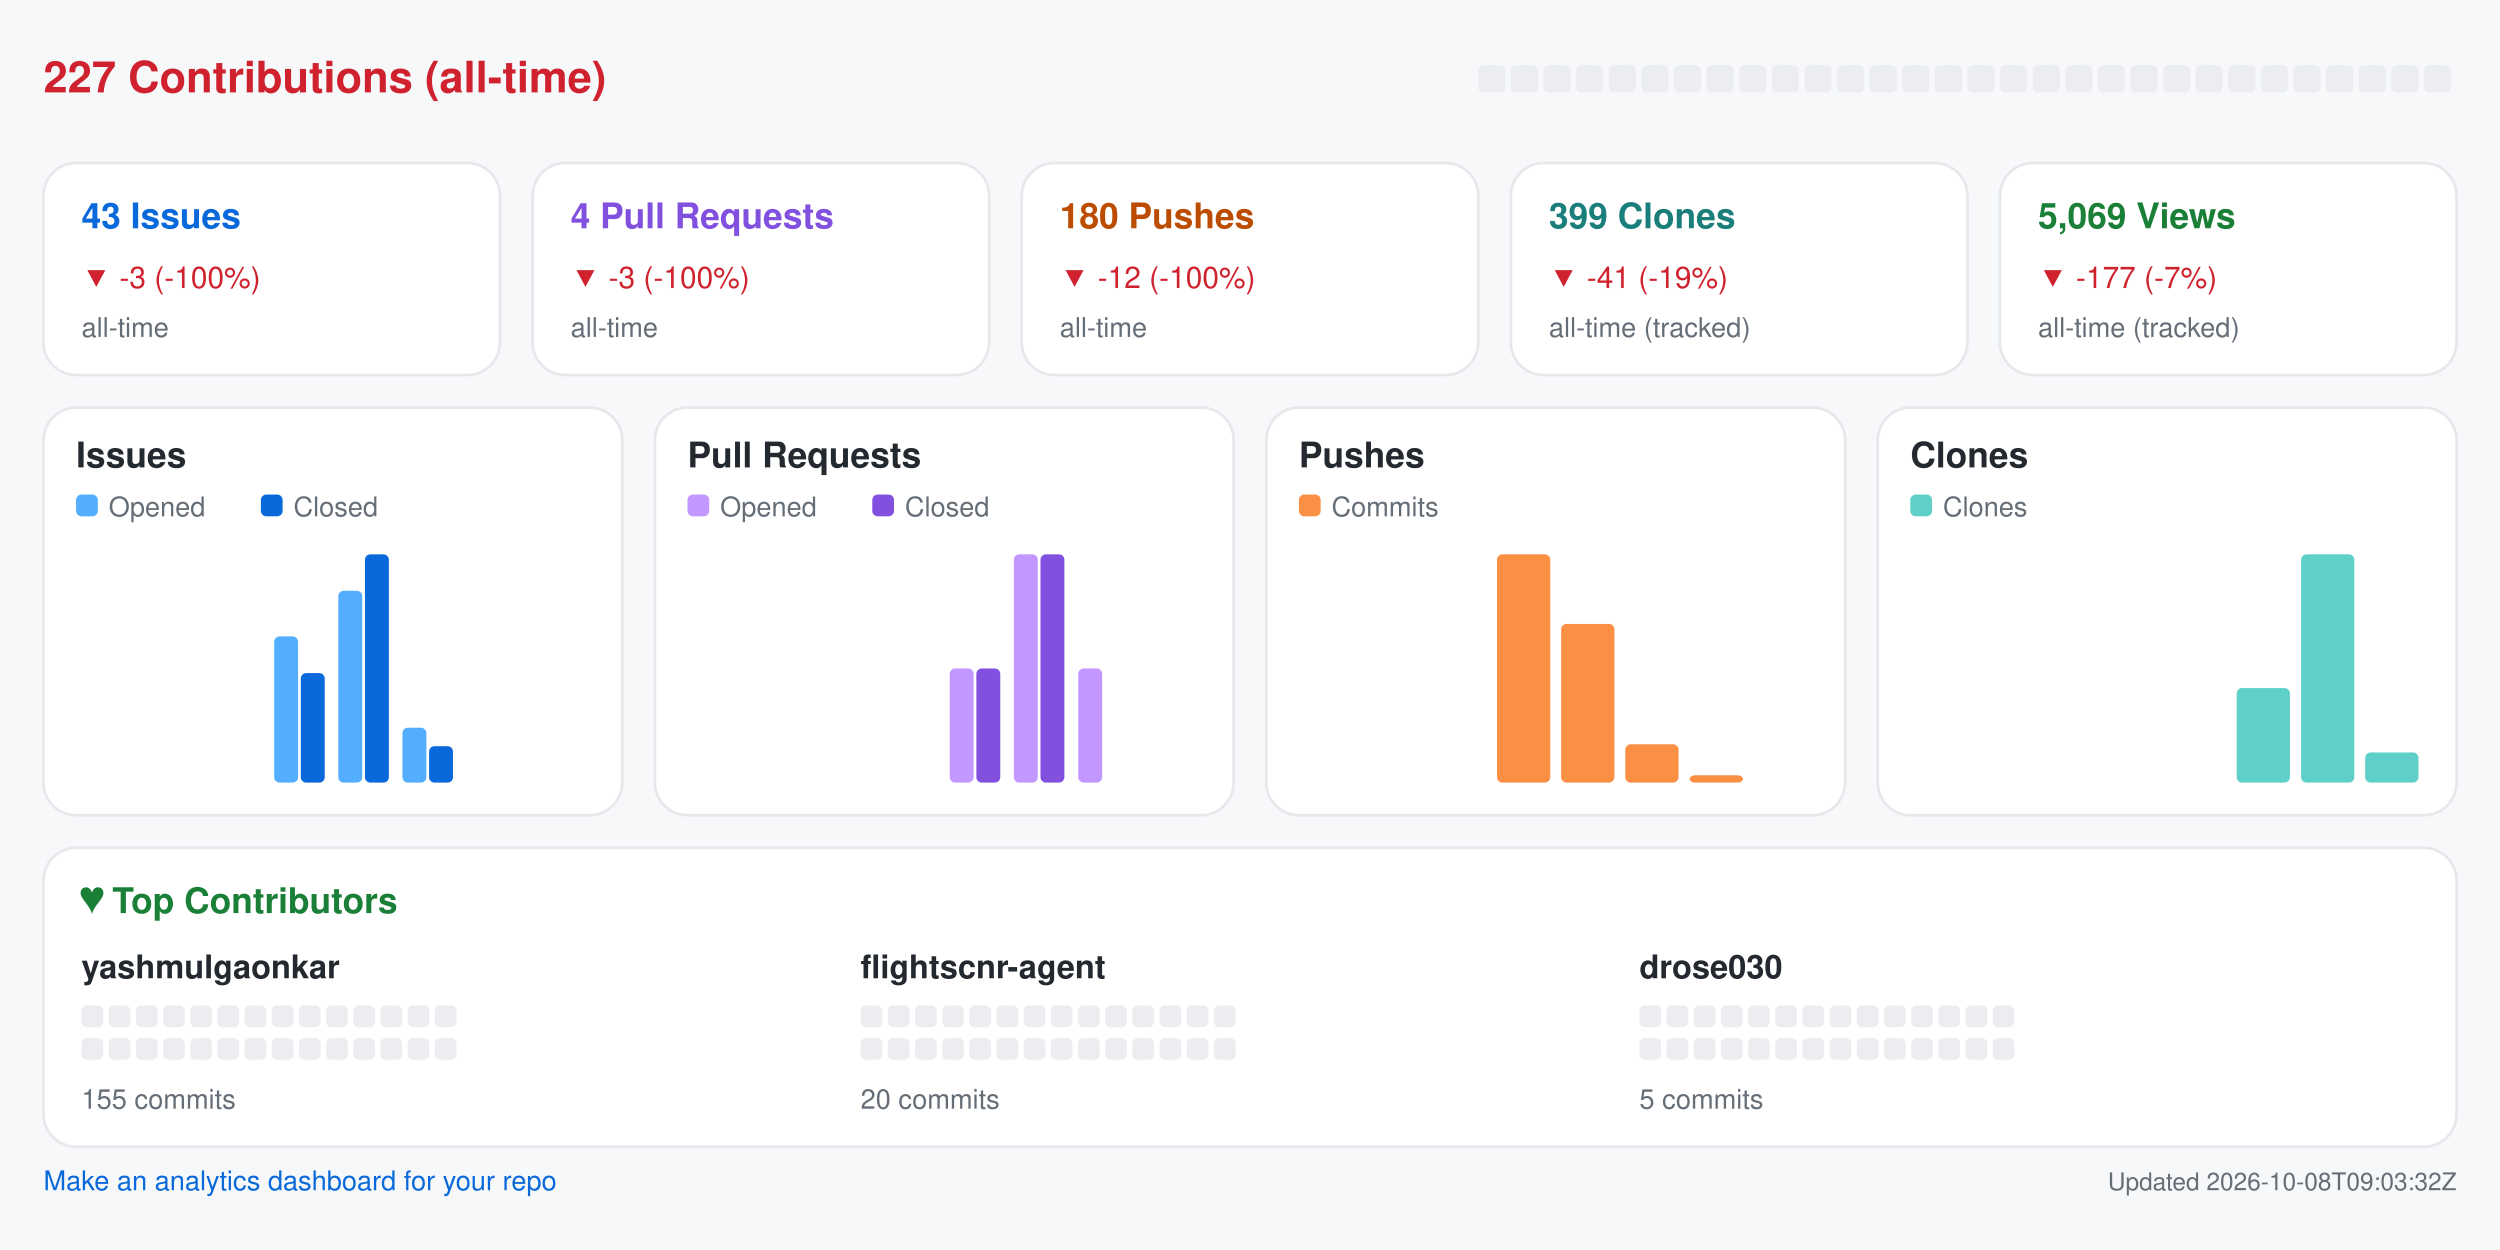
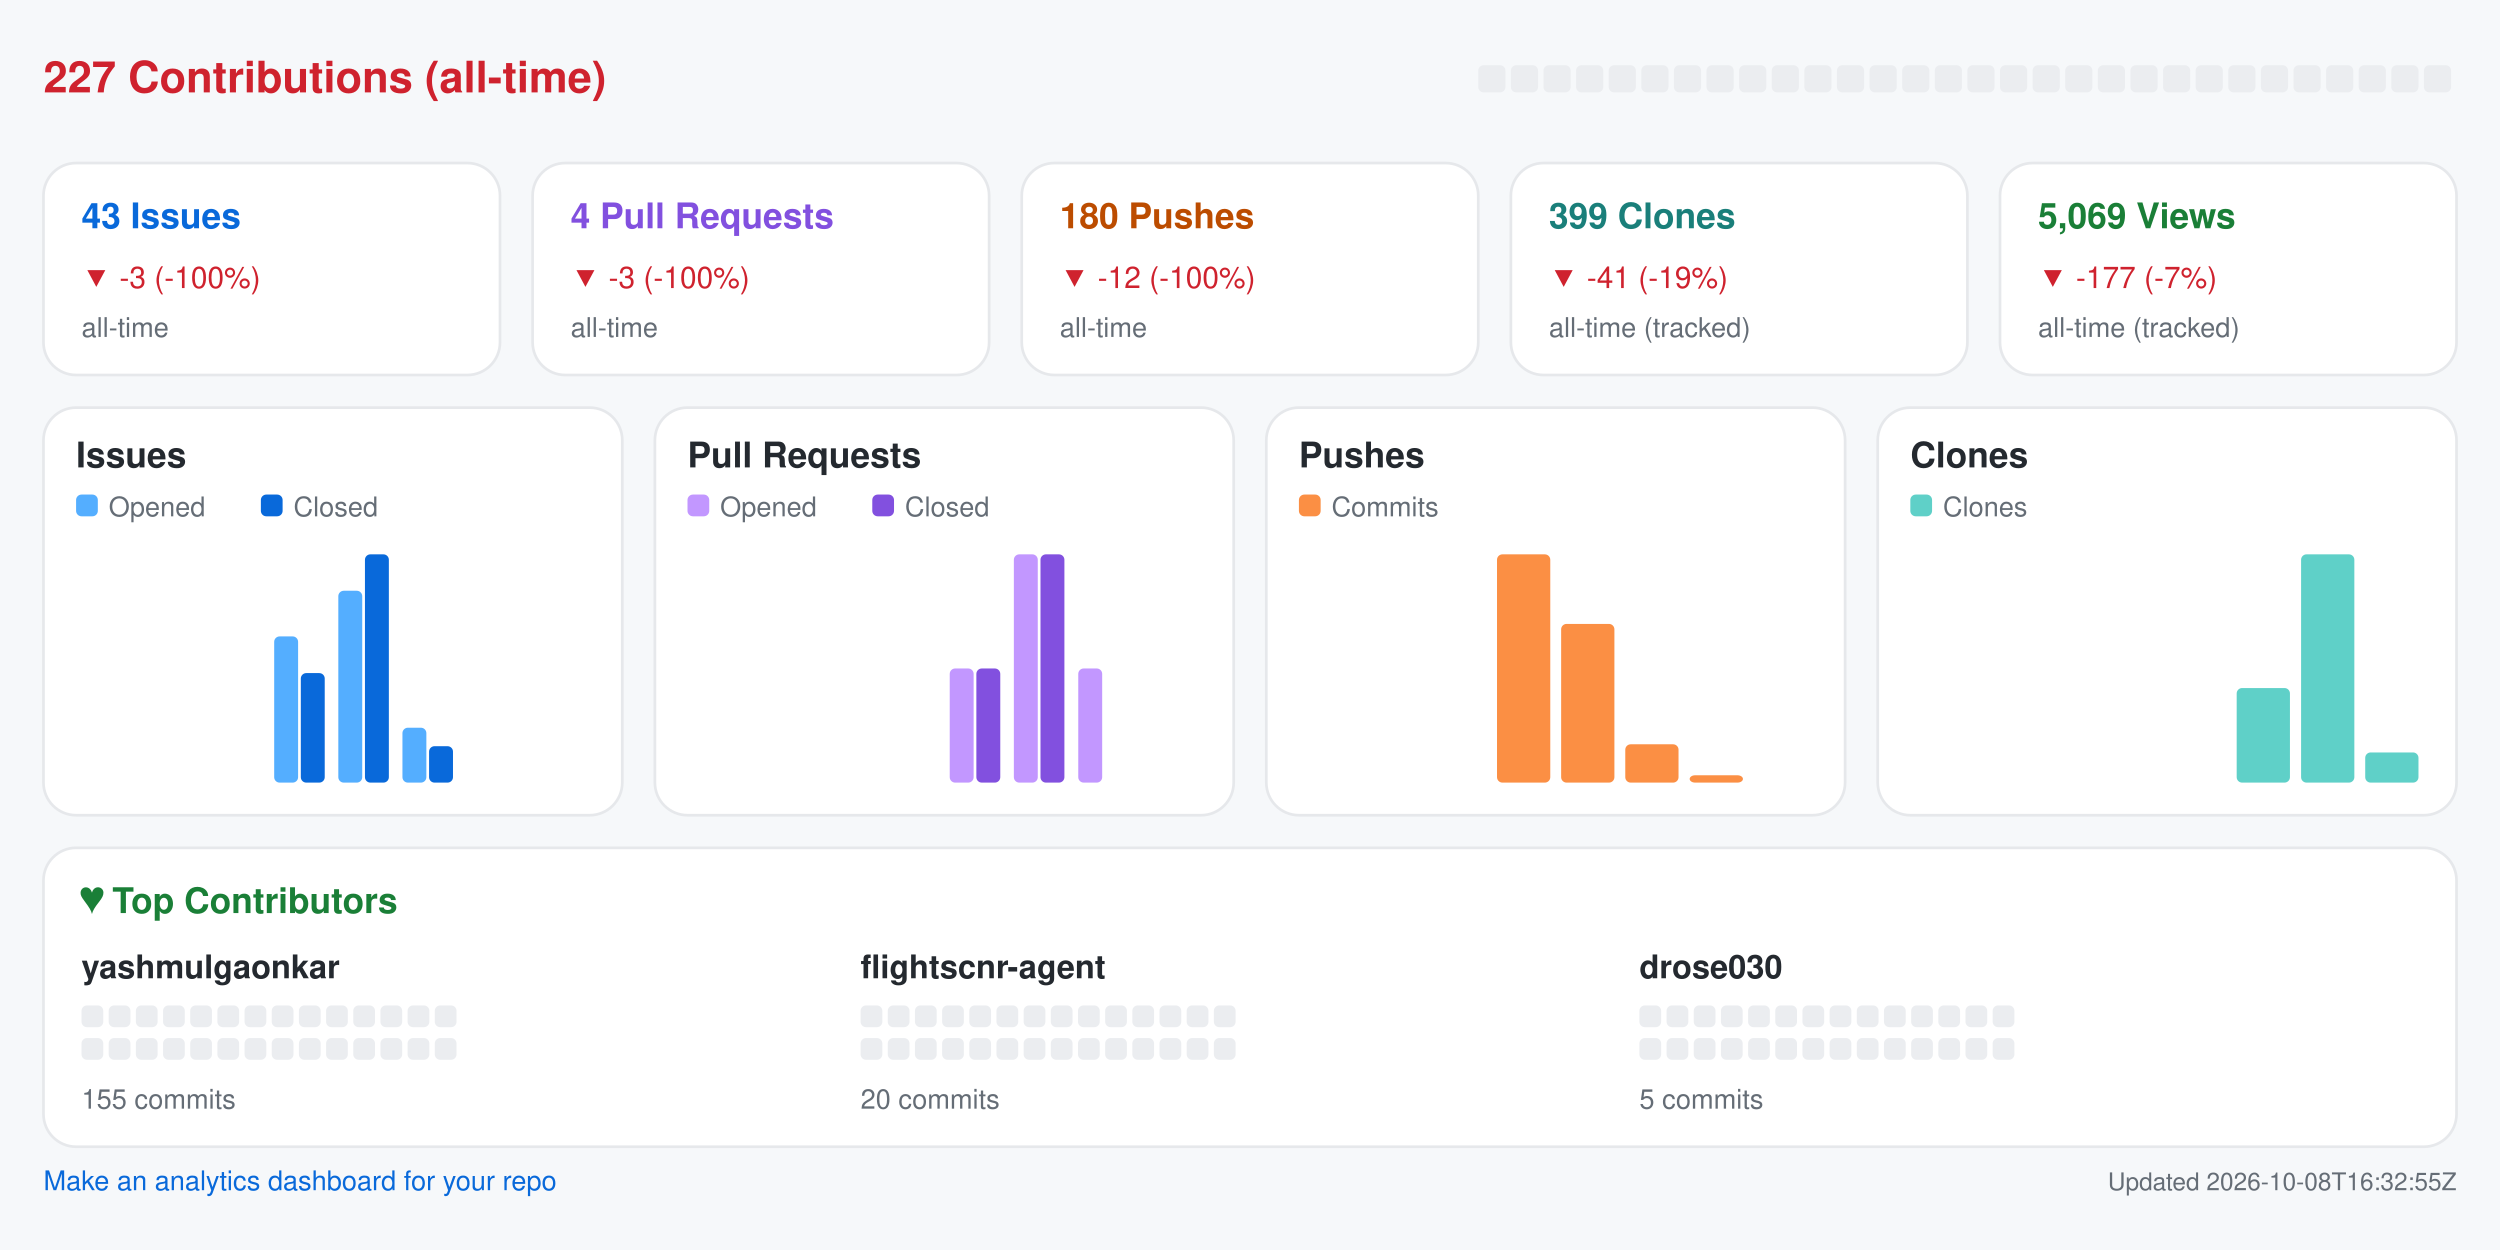
<svg xmlns="http://www.w3.org/2000/svg" width="920" height="460" viewBox="0 0 920 460" role="img" aria-label="Repository analytics for yashmulgaonkar/FlightScnr">
  <rect x="0.0" y="0.0" width="920.0" height="460.0" rx="0" fill="#f6f8fa" />
  <text x="16.0" y="34.0" fill="#cf222e" font-size="16" font-family="-apple-system,BlinkMacSystemFont,Segoe UI,Helvetica,Arial,sans-serif" font-weight="600" text-anchor="start">227 Contributions (all-time)</text>
  <rect x="544.0" y="24.0" width="10.0" height="10.0" rx="2" fill="#ebedf0" />
  <rect x="556.0" y="24.0" width="10.0" height="10.0" rx="2" fill="#ebedf0" />
  <rect x="568.0" y="24.0" width="10.0" height="10.0" rx="2" fill="#ebedf0" />
  <rect x="580.0" y="24.0" width="10.0" height="10.0" rx="2" fill="#ebedf0" />
  <rect x="592.0" y="24.0" width="10.0" height="10.0" rx="2" fill="#ebedf0" />
  <rect x="604.0" y="24.0" width="10.0" height="10.0" rx="2" fill="#ebedf0" />
  <rect x="616.0" y="24.0" width="10.0" height="10.0" rx="2" fill="#ebedf0" />
  <rect x="628.0" y="24.0" width="10.0" height="10.0" rx="2" fill="#ebedf0" />
  <rect x="640.0" y="24.0" width="10.0" height="10.0" rx="2" fill="#ebedf0" />
  <rect x="652.0" y="24.0" width="10.0" height="10.0" rx="2" fill="#ebedf0" />
  <rect x="664.0" y="24.0" width="10.0" height="10.0" rx="2" fill="#ebedf0" />
  <rect x="676.0" y="24.0" width="10.0" height="10.0" rx="2" fill="#ebedf0" />
  <rect x="688.0" y="24.0" width="10.0" height="10.0" rx="2" fill="#ebedf0" />
  <rect x="700.0" y="24.0" width="10.0" height="10.0" rx="2" fill="#ebedf0" />
  <rect x="712.0" y="24.0" width="10.0" height="10.0" rx="2" fill="#ebedf0" />
  <rect x="724.0" y="24.0" width="10.0" height="10.0" rx="2" fill="#ebedf0" />
  <rect x="736.0" y="24.0" width="10.0" height="10.0" rx="2" fill="#ebedf0" />
  <rect x="748.0" y="24.0" width="10.0" height="10.0" rx="2" fill="#ebedf0" />
  <rect x="760.0" y="24.0" width="10.0" height="10.0" rx="2" fill="#ebedf0" />
  <rect x="772.0" y="24.0" width="10.0" height="10.0" rx="2" fill="#ebedf0" />
  <rect x="784.0" y="24.0" width="10.0" height="10.0" rx="2" fill="#ebedf0" />
  <rect x="796.0" y="24.0" width="10.0" height="10.0" rx="2" fill="#ebedf0" />
  <rect x="808.0" y="24.0" width="10.0" height="10.0" rx="2" fill="#ebedf0" />
  <rect x="820.0" y="24.0" width="10.0" height="10.0" rx="2" fill="#ebedf0" />
  <rect x="832.0" y="24.0" width="10.0" height="10.0" rx="2" fill="#ebedf0" />
  <rect x="844.0" y="24.0" width="10.0" height="10.0" rx="2" fill="#ebedf0" />
  <rect x="856.0" y="24.0" width="10.0" height="10.0" rx="2" fill="#ebedf0" />
  <rect x="868.0" y="24.0" width="10.0" height="10.0" rx="2" fill="#ebedf0" />
  <rect x="880.0" y="24.0" width="10.0" height="10.0" rx="2" fill="#ebedf0" />
  <rect x="892.0" y="24.0" width="10.0" height="10.0" rx="2" fill="#ebedf0" />
  <rect x="16.0" y="60.0" width="168.0" height="78.0" rx="12" fill="#ffffff" stroke="#e6e8eb" />
  <text x="30.0" y="84.0" fill="#0969da" font-size="13" font-family="-apple-system,BlinkMacSystemFont,Segoe UI,Helvetica,Arial,sans-serif" font-weight="600" text-anchor="start">43 Issues</text>
  <text x="30.0" y="106.0" fill="#cf222e" font-size="11" font-family="-apple-system,BlinkMacSystemFont,Segoe UI,Helvetica,Arial,sans-serif" font-weight="400" text-anchor="start">▼ -3 (-100%)</text>
  <text x="30.0" y="124.0" fill="#656d76" font-size="10" font-family="-apple-system,BlinkMacSystemFont,Segoe UI,Helvetica,Arial,sans-serif" font-weight="400" text-anchor="start">all-time</text>
  <rect x="196.0" y="60.0" width="168.0" height="78.0" rx="12" fill="#ffffff" stroke="#e6e8eb" />
  <text x="210.0" y="84.0" fill="#8250df" font-size="13" font-family="-apple-system,BlinkMacSystemFont,Segoe UI,Helvetica,Arial,sans-serif" font-weight="600" text-anchor="start">4 Pull Requests</text>
  <text x="210.0" y="106.0" fill="#cf222e" font-size="11" font-family="-apple-system,BlinkMacSystemFont,Segoe UI,Helvetica,Arial,sans-serif" font-weight="400" text-anchor="start">▼ -3 (-100%)</text>
  <text x="210.0" y="124.0" fill="#656d76" font-size="10" font-family="-apple-system,BlinkMacSystemFont,Segoe UI,Helvetica,Arial,sans-serif" font-weight="400" text-anchor="start">all-time</text>
  <rect x="376.0" y="60.0" width="168.0" height="78.0" rx="12" fill="#ffffff" stroke="#e6e8eb" />
  <text x="390.0" y="84.0" fill="#bc4c00" font-size="13" font-family="-apple-system,BlinkMacSystemFont,Segoe UI,Helvetica,Arial,sans-serif" font-weight="600" text-anchor="start">180 Pushes</text>
  <text x="390.0" y="106.0" fill="#cf222e" font-size="11" font-family="-apple-system,BlinkMacSystemFont,Segoe UI,Helvetica,Arial,sans-serif" font-weight="400" text-anchor="start">▼ -12 (-100%)</text>
  <text x="390.0" y="124.0" fill="#656d76" font-size="10" font-family="-apple-system,BlinkMacSystemFont,Segoe UI,Helvetica,Arial,sans-serif" font-weight="400" text-anchor="start">all-time</text>
  <rect x="556.0" y="60.0" width="168.0" height="78.0" rx="12" fill="#ffffff" stroke="#e6e8eb" />
  <text x="570.0" y="84.0" fill="#1a7f7a" font-size="13" font-family="-apple-system,BlinkMacSystemFont,Segoe UI,Helvetica,Arial,sans-serif" font-weight="600" text-anchor="start">399 Clones</text>
  <text x="570.0" y="106.0" fill="#cf222e" font-size="11" font-family="-apple-system,BlinkMacSystemFont,Segoe UI,Helvetica,Arial,sans-serif" font-weight="400" text-anchor="start">▼ -41 (-19%)</text>
  <text x="570.0" y="124.0" fill="#656d76" font-size="10" font-family="-apple-system,BlinkMacSystemFont,Segoe UI,Helvetica,Arial,sans-serif" font-weight="400" text-anchor="start">all-time (tracked)</text>
  <rect x="736.0" y="60.0" width="168.0" height="78.0" rx="12" fill="#ffffff" stroke="#e6e8eb" />
  <text x="750.0" y="84.0" fill="#1a7f37" font-size="13" font-family="-apple-system,BlinkMacSystemFont,Segoe UI,Helvetica,Arial,sans-serif" font-weight="600" text-anchor="start">5,069 Views</text>
  <text x="750.0" y="106.0" fill="#cf222e" font-size="11" font-family="-apple-system,BlinkMacSystemFont,Segoe UI,Helvetica,Arial,sans-serif" font-weight="400" text-anchor="start">▼ -177 (-7%)</text>
  <text x="750.0" y="124.0" fill="#656d76" font-size="10" font-family="-apple-system,BlinkMacSystemFont,Segoe UI,Helvetica,Arial,sans-serif" font-weight="400" text-anchor="start">all-time (tracked)</text>
  <rect x="16.0" y="150.0" width="213.0" height="150.0" rx="12" fill="#ffffff" stroke="#e6e8eb" />
  <text x="28.0" y="172.0" fill="#24292f" font-size="13" font-family="-apple-system,BlinkMacSystemFont,Segoe UI,Helvetica,Arial,sans-serif" font-weight="600" text-anchor="start">Issues</text>
  <rect x="28.0" y="182.0" width="8.0" height="8.0" rx="2" fill="#54aeff" />
  <text x="40.0" y="190.0" fill="#656d76" font-size="10" font-family="-apple-system,BlinkMacSystemFont,Segoe UI,Helvetica,Arial,sans-serif" font-weight="400" text-anchor="start">Opened</text>
  <rect x="96.0" y="182.0" width="8.0" height="8.0" rx="2" fill="#0969da" />
  <text x="108.0" y="190.0" fill="#656d76" font-size="10" font-family="-apple-system,BlinkMacSystemFont,Segoe UI,Helvetica,Arial,sans-serif" font-weight="400" text-anchor="start">Closed</text>
  <rect x="30.0" y="288.0" width="8.8" height="0.0" rx="2" fill="#54aeff" />
  <rect x="39.8" y="288.0" width="8.8" height="0.0" rx="2" fill="#0969da" />
  <rect x="53.6" y="288.0" width="8.8" height="0.0" rx="2" fill="#54aeff" />
  <rect x="63.4" y="288.0" width="8.8" height="0.0" rx="2" fill="#0969da" />
  <rect x="77.2" y="288.0" width="8.8" height="0.0" rx="2" fill="#54aeff" />
  <rect x="87.1" y="288.0" width="8.8" height="0.0" rx="2" fill="#0969da" />
  <rect x="100.9" y="234.2" width="8.8" height="53.8" rx="2" fill="#54aeff" />
  <rect x="110.7" y="247.7" width="8.8" height="40.3" rx="2" fill="#0969da" />
  <rect x="124.5" y="217.4" width="8.8" height="70.6" rx="2" fill="#54aeff" />
  <rect x="134.3" y="204.0" width="8.8" height="84.0" rx="2" fill="#0969da" />
  <rect x="148.1" y="267.8" width="8.8" height="20.2" rx="2" fill="#54aeff" />
  <rect x="157.9" y="274.6" width="8.8" height="13.4" rx="2" fill="#0969da" />
  <rect x="171.8" y="288.0" width="8.8" height="0.0" rx="2" fill="#54aeff" />
  <rect x="181.6" y="288.0" width="8.8" height="0.0" rx="2" fill="#0969da" />
  <rect x="195.4" y="288.0" width="8.8" height="0.0" rx="2" fill="#54aeff" />
  <rect x="205.2" y="288.0" width="8.8" height="0.0" rx="2" fill="#0969da" />
  <rect x="241.0" y="150.0" width="213.0" height="150.0" rx="12" fill="#ffffff" stroke="#e6e8eb" />
  <text x="253.0" y="172.0" fill="#24292f" font-size="13" font-family="-apple-system,BlinkMacSystemFont,Segoe UI,Helvetica,Arial,sans-serif" font-weight="600" text-anchor="start">Pull Requests</text>
  <rect x="253.0" y="182.0" width="8.0" height="8.0" rx="2" fill="#c297ff" />
  <text x="265.0" y="190.0" fill="#656d76" font-size="10" font-family="-apple-system,BlinkMacSystemFont,Segoe UI,Helvetica,Arial,sans-serif" font-weight="400" text-anchor="start">Opened</text>
  <rect x="321.0" y="182.0" width="8.0" height="8.0" rx="2" fill="#8250df" />
  <text x="333.0" y="190.0" fill="#656d76" font-size="10" font-family="-apple-system,BlinkMacSystemFont,Segoe UI,Helvetica,Arial,sans-serif" font-weight="400" text-anchor="start">Closed</text>
  <rect x="255.0" y="288.0" width="8.8" height="0.0" rx="2" fill="#c297ff" />
  <rect x="264.8" y="288.0" width="8.8" height="0.0" rx="2" fill="#8250df" />
  <rect x="278.6" y="288.0" width="8.8" height="0.0" rx="2" fill="#c297ff" />
  <rect x="288.4" y="288.0" width="8.8" height="0.0" rx="2" fill="#8250df" />
  <rect x="302.2" y="288.0" width="8.8" height="0.0" rx="2" fill="#c297ff" />
  <rect x="312.1" y="288.0" width="8.8" height="0.0" rx="2" fill="#8250df" />
  <rect x="325.9" y="288.0" width="8.8" height="0.0" rx="2" fill="#c297ff" />
  <rect x="335.7" y="288.0" width="8.8" height="0.0" rx="2" fill="#8250df" />
  <rect x="349.5" y="246.0" width="8.8" height="42.0" rx="2" fill="#c297ff" />
  <rect x="359.3" y="246.0" width="8.8" height="42.0" rx="2" fill="#8250df" />
  <rect x="373.1" y="204.0" width="8.8" height="84.0" rx="2" fill="#c297ff" />
  <rect x="382.9" y="204.0" width="8.8" height="84.0" rx="2" fill="#8250df" />
  <rect x="396.8" y="246.0" width="8.8" height="42.0" rx="2" fill="#c297ff" />
  <rect x="406.6" y="288.0" width="8.8" height="0.0" rx="2" fill="#8250df" />
  <rect x="420.4" y="288.0" width="8.8" height="0.0" rx="2" fill="#c297ff" />
  <rect x="430.2" y="288.0" width="8.8" height="0.0" rx="2" fill="#8250df" />
  <rect x="466.0" y="150.0" width="213.0" height="150.0" rx="12" fill="#ffffff" stroke="#e6e8eb" />
  <text x="478.0" y="172.0" fill="#24292f" font-size="13" font-family="-apple-system,BlinkMacSystemFont,Segoe UI,Helvetica,Arial,sans-serif" font-weight="600" text-anchor="start">Pushes</text>
  <rect x="478.0" y="182.0" width="8.0" height="8.0" rx="2" fill="#fb8f44" />
  <text x="490.0" y="190.0" fill="#656d76" font-size="10" font-family="-apple-system,BlinkMacSystemFont,Segoe UI,Helvetica,Arial,sans-serif" font-weight="400" text-anchor="start">Commits</text>
  <rect x="480.0" y="288.0" width="19.6" height="0.0" rx="2" fill="#fb8f44" />
  <rect x="503.6" y="288.0" width="19.6" height="0.0" rx="2" fill="#fb8f44" />
  <rect x="527.2" y="288.0" width="19.6" height="0.0" rx="2" fill="#fb8f44" />
  <rect x="550.9" y="204.0" width="19.6" height="84.0" rx="2" fill="#fb8f44" />
  <rect x="574.5" y="229.6" width="19.6" height="58.4" rx="2" fill="#fb8f44" />
  <rect x="598.1" y="273.9" width="19.6" height="14.1" rx="2" fill="#fb8f44" />
  <rect x="621.8" y="285.3" width="19.6" height="2.7" rx="2" fill="#fb8f44" />
  <rect x="645.4" y="288.0" width="19.6" height="0.0" rx="2" fill="#fb8f44" />
  <rect x="691.0" y="150.0" width="213.0" height="150.0" rx="12" fill="#ffffff" stroke="#e6e8eb" />
  <text x="703.0" y="172.0" fill="#24292f" font-size="13" font-family="-apple-system,BlinkMacSystemFont,Segoe UI,Helvetica,Arial,sans-serif" font-weight="600" text-anchor="start">Clones</text>
  <rect x="703.0" y="182.0" width="8.0" height="8.0" rx="2" fill="#5fd0c8" />
  <text x="715.0" y="190.0" fill="#656d76" font-size="10" font-family="-apple-system,BlinkMacSystemFont,Segoe UI,Helvetica,Arial,sans-serif" font-weight="400" text-anchor="start">Clones</text>
  <rect x="705.0" y="288.0" width="19.6" height="0.0" rx="2" fill="#5fd0c8" />
  <rect x="728.6" y="288.0" width="19.6" height="0.0" rx="2" fill="#5fd0c8" />
  <rect x="752.2" y="288.0" width="19.6" height="0.0" rx="2" fill="#5fd0c8" />
  <rect x="775.9" y="288.0" width="19.6" height="0.0" rx="2" fill="#5fd0c8" />
  <rect x="799.5" y="288.0" width="19.6" height="0.0" rx="2" fill="#5fd0c8" />
  <rect x="823.1" y="253.2" width="19.6" height="34.8" rx="2" fill="#5fd0c8" />
  <rect x="846.8" y="204.0" width="19.6" height="84.0" rx="2" fill="#5fd0c8" />
  <rect x="870.4" y="276.9" width="19.6" height="11.1" rx="2" fill="#5fd0c8" />
  <rect x="16.0" y="312.0" width="888.0" height="110.0" rx="12" fill="#ffffff" stroke="#e6e8eb" />
  <text x="30.0" y="336.0" fill="#1a7f37" font-size="13" font-family="-apple-system,BlinkMacSystemFont,Segoe UI,Helvetica,Arial,sans-serif" font-weight="600" text-anchor="start">♥  Top Contributors</text>
  <text x="30.0" y="360.0" fill="#24292f" font-size="12" font-family="-apple-system,BlinkMacSystemFont,Segoe UI,Helvetica,Arial,sans-serif" font-weight="600" text-anchor="start">yashmulgaonkar</text>
  <rect x="30.0" y="370.0" width="8.0" height="8.0" rx="2" fill="#ebedf0" />
  <rect x="40.0" y="370.0" width="8.0" height="8.0" rx="2" fill="#ebedf0" />
  <rect x="50.0" y="370.0" width="8.0" height="8.0" rx="2" fill="#ebedf0" />
  <rect x="60.0" y="370.0" width="8.0" height="8.0" rx="2" fill="#ebedf0" />
  <rect x="70.0" y="370.0" width="8.0" height="8.0" rx="2" fill="#ebedf0" />
  <rect x="80.0" y="370.0" width="8.0" height="8.0" rx="2" fill="#ebedf0" />
  <rect x="90.0" y="370.0" width="8.0" height="8.0" rx="2" fill="#ebedf0" />
  <rect x="100.0" y="370.0" width="8.0" height="8.0" rx="2" fill="#ebedf0" />
  <rect x="110.0" y="370.0" width="8.0" height="8.0" rx="2" fill="#ebedf0" />
  <rect x="120.0" y="370.0" width="8.0" height="8.0" rx="2" fill="#ebedf0" />
  <rect x="130.0" y="370.0" width="8.0" height="8.0" rx="2" fill="#ebedf0" />
  <rect x="140.0" y="370.0" width="8.0" height="8.0" rx="2" fill="#ebedf0" />
  <rect x="150.0" y="370.0" width="8.0" height="8.0" rx="2" fill="#ebedf0" />
  <rect x="160.0" y="370.0" width="8.0" height="8.0" rx="2" fill="#ebedf0" />
  <rect x="30.0" y="382.0" width="8.0" height="8.0" rx="2" fill="#ebedf0" />
  <rect x="40.0" y="382.0" width="8.0" height="8.0" rx="2" fill="#ebedf0" />
  <rect x="50.0" y="382.0" width="8.0" height="8.0" rx="2" fill="#ebedf0" />
  <rect x="60.0" y="382.0" width="8.0" height="8.0" rx="2" fill="#ebedf0" />
  <rect x="70.0" y="382.0" width="8.0" height="8.0" rx="2" fill="#ebedf0" />
  <rect x="80.0" y="382.0" width="8.0" height="8.0" rx="2" fill="#ebedf0" />
  <rect x="90.0" y="382.0" width="8.0" height="8.0" rx="2" fill="#ebedf0" />
  <rect x="100.0" y="382.0" width="8.0" height="8.0" rx="2" fill="#ebedf0" />
  <rect x="110.0" y="382.0" width="8.0" height="8.0" rx="2" fill="#ebedf0" />
  <rect x="120.0" y="382.0" width="8.0" height="8.0" rx="2" fill="#ebedf0" />
  <rect x="130.0" y="382.0" width="8.0" height="8.0" rx="2" fill="#ebedf0" />
  <rect x="140.0" y="382.0" width="8.0" height="8.0" rx="2" fill="#ebedf0" />
  <rect x="150.0" y="382.0" width="8.0" height="8.0" rx="2" fill="#ebedf0" />
  <rect x="160.0" y="382.0" width="8.0" height="8.0" rx="2" fill="#ebedf0" />
  <text x="30.0" y="408.0" fill="#656d76" font-size="10" font-family="-apple-system,BlinkMacSystemFont,Segoe UI,Helvetica,Arial,sans-serif" font-weight="400" text-anchor="start">155 commits</text>
  <text x="316.7" y="360.0" fill="#24292f" font-size="12" font-family="-apple-system,BlinkMacSystemFont,Segoe UI,Helvetica,Arial,sans-serif" font-weight="600" text-anchor="start">flightscnr-agent</text>
  <rect x="316.7" y="370.0" width="8.0" height="8.0" rx="2" fill="#ebedf0" />
  <rect x="326.7" y="370.0" width="8.0" height="8.0" rx="2" fill="#ebedf0" />
  <rect x="336.7" y="370.0" width="8.0" height="8.0" rx="2" fill="#ebedf0" />
  <rect x="346.7" y="370.0" width="8.0" height="8.0" rx="2" fill="#ebedf0" />
  <rect x="356.7" y="370.0" width="8.0" height="8.0" rx="2" fill="#ebedf0" />
  <rect x="366.7" y="370.0" width="8.0" height="8.0" rx="2" fill="#ebedf0" />
  <rect x="376.7" y="370.0" width="8.0" height="8.0" rx="2" fill="#ebedf0" />
  <rect x="386.7" y="370.0" width="8.0" height="8.0" rx="2" fill="#ebedf0" />
  <rect x="396.7" y="370.0" width="8.0" height="8.0" rx="2" fill="#ebedf0" />
  <rect x="406.7" y="370.0" width="8.0" height="8.0" rx="2" fill="#ebedf0" />
  <rect x="416.7" y="370.0" width="8.0" height="8.0" rx="2" fill="#ebedf0" />
  <rect x="426.7" y="370.0" width="8.0" height="8.0" rx="2" fill="#ebedf0" />
  <rect x="436.7" y="370.0" width="8.0" height="8.0" rx="2" fill="#ebedf0" />
  <rect x="446.7" y="370.0" width="8.0" height="8.0" rx="2" fill="#ebedf0" />
  <rect x="316.7" y="382.0" width="8.0" height="8.0" rx="2" fill="#ebedf0" />
  <rect x="326.7" y="382.0" width="8.0" height="8.0" rx="2" fill="#ebedf0" />
  <rect x="336.7" y="382.0" width="8.0" height="8.0" rx="2" fill="#ebedf0" />
  <rect x="346.7" y="382.0" width="8.0" height="8.0" rx="2" fill="#ebedf0" />
  <rect x="356.7" y="382.0" width="8.0" height="8.0" rx="2" fill="#ebedf0" />
  <rect x="366.7" y="382.0" width="8.0" height="8.0" rx="2" fill="#ebedf0" />
  <rect x="376.7" y="382.0" width="8.0" height="8.0" rx="2" fill="#ebedf0" />
  <rect x="386.7" y="382.0" width="8.0" height="8.0" rx="2" fill="#ebedf0" />
  <rect x="396.7" y="382.0" width="8.0" height="8.0" rx="2" fill="#ebedf0" />
  <rect x="406.7" y="382.0" width="8.0" height="8.0" rx="2" fill="#ebedf0" />
  <rect x="416.7" y="382.0" width="8.0" height="8.0" rx="2" fill="#ebedf0" />
  <rect x="426.7" y="382.0" width="8.0" height="8.0" rx="2" fill="#ebedf0" />
  <rect x="436.7" y="382.0" width="8.0" height="8.0" rx="2" fill="#ebedf0" />
  <rect x="446.7" y="382.0" width="8.0" height="8.0" rx="2" fill="#ebedf0" />
  <text x="316.7" y="408.0" fill="#656d76" font-size="10" font-family="-apple-system,BlinkMacSystemFont,Segoe UI,Helvetica,Arial,sans-serif" font-weight="400" text-anchor="start">20 commits</text>
  <text x="603.3" y="360.0" fill="#24292f" font-size="12" font-family="-apple-system,BlinkMacSystemFont,Segoe UI,Helvetica,Arial,sans-serif" font-weight="600" text-anchor="start">drose030</text>
  <rect x="603.3" y="370.0" width="8.0" height="8.0" rx="2" fill="#ebedf0" />
  <rect x="613.3" y="370.0" width="8.0" height="8.0" rx="2" fill="#ebedf0" />
  <rect x="623.3" y="370.0" width="8.0" height="8.0" rx="2" fill="#ebedf0" />
  <rect x="633.3" y="370.0" width="8.0" height="8.0" rx="2" fill="#ebedf0" />
  <rect x="643.3" y="370.0" width="8.0" height="8.0" rx="2" fill="#ebedf0" />
  <rect x="653.3" y="370.0" width="8.0" height="8.0" rx="2" fill="#ebedf0" />
  <rect x="663.3" y="370.0" width="8.0" height="8.0" rx="2" fill="#ebedf0" />
  <rect x="673.3" y="370.0" width="8.0" height="8.0" rx="2" fill="#ebedf0" />
  <rect x="683.3" y="370.0" width="8.0" height="8.0" rx="2" fill="#ebedf0" />
  <rect x="693.3" y="370.0" width="8.0" height="8.0" rx="2" fill="#ebedf0" />
  <rect x="703.3" y="370.0" width="8.0" height="8.0" rx="2" fill="#ebedf0" />
  <rect x="713.3" y="370.0" width="8.0" height="8.0" rx="2" fill="#ebedf0" />
  <rect x="723.3" y="370.0" width="8.0" height="8.0" rx="2" fill="#ebedf0" />
  <rect x="733.3" y="370.0" width="8.0" height="8.0" rx="2" fill="#ebedf0" />
  <rect x="603.3" y="382.0" width="8.0" height="8.0" rx="2" fill="#ebedf0" />
  <rect x="613.3" y="382.0" width="8.0" height="8.0" rx="2" fill="#ebedf0" />
  <rect x="623.3" y="382.0" width="8.0" height="8.0" rx="2" fill="#ebedf0" />
  <rect x="633.3" y="382.0" width="8.0" height="8.0" rx="2" fill="#ebedf0" />
  <rect x="643.3" y="382.0" width="8.0" height="8.0" rx="2" fill="#ebedf0" />
  <rect x="653.3" y="382.0" width="8.0" height="8.0" rx="2" fill="#ebedf0" />
  <rect x="663.3" y="382.0" width="8.0" height="8.0" rx="2" fill="#ebedf0" />
  <rect x="673.3" y="382.0" width="8.0" height="8.0" rx="2" fill="#ebedf0" />
  <rect x="683.3" y="382.0" width="8.0" height="8.0" rx="2" fill="#ebedf0" />
  <rect x="693.3" y="382.0" width="8.0" height="8.0" rx="2" fill="#ebedf0" />
  <rect x="703.3" y="382.0" width="8.0" height="8.0" rx="2" fill="#ebedf0" />
  <rect x="713.3" y="382.0" width="8.0" height="8.0" rx="2" fill="#ebedf0" />
  <rect x="723.3" y="382.0" width="8.0" height="8.0" rx="2" fill="#ebedf0" />
  <rect x="733.3" y="382.0" width="8.0" height="8.0" rx="2" fill="#ebedf0" />
  <text x="603.3" y="408.0" fill="#656d76" font-size="10" font-family="-apple-system,BlinkMacSystemFont,Segoe UI,Helvetica,Arial,sans-serif" font-weight="400" text-anchor="start">5 commits</text>
  <a href="https://github.com/yashmulgaonkar/repo-analytics" target="_blank" rel="noopener noreferrer">
    <text x="16.0" y="438.0" fill="#0969da" font-size="10" font-family="-apple-system,BlinkMacSystemFont,Segoe UI,Helvetica,Arial,sans-serif" font-weight="400" text-anchor="start">Make an analytics dashboard for your repo</text>
  </a>
-   <text x="904.0" y="438.0" fill="#656d76" font-size="9" font-family="-apple-system,BlinkMacSystemFont,Segoe UI,Helvetica,Arial,sans-serif" font-weight="400" text-anchor="end">Updated 2026-10-08T09:03:32Z</text>
+   <text x="904.0" y="438.0" fill="#656d76" font-size="9" font-family="-apple-system,BlinkMacSystemFont,Segoe UI,Helvetica,Arial,sans-serif" font-weight="400" text-anchor="end">Updated 2026-10-08T16:32:55Z</text>
</svg>
